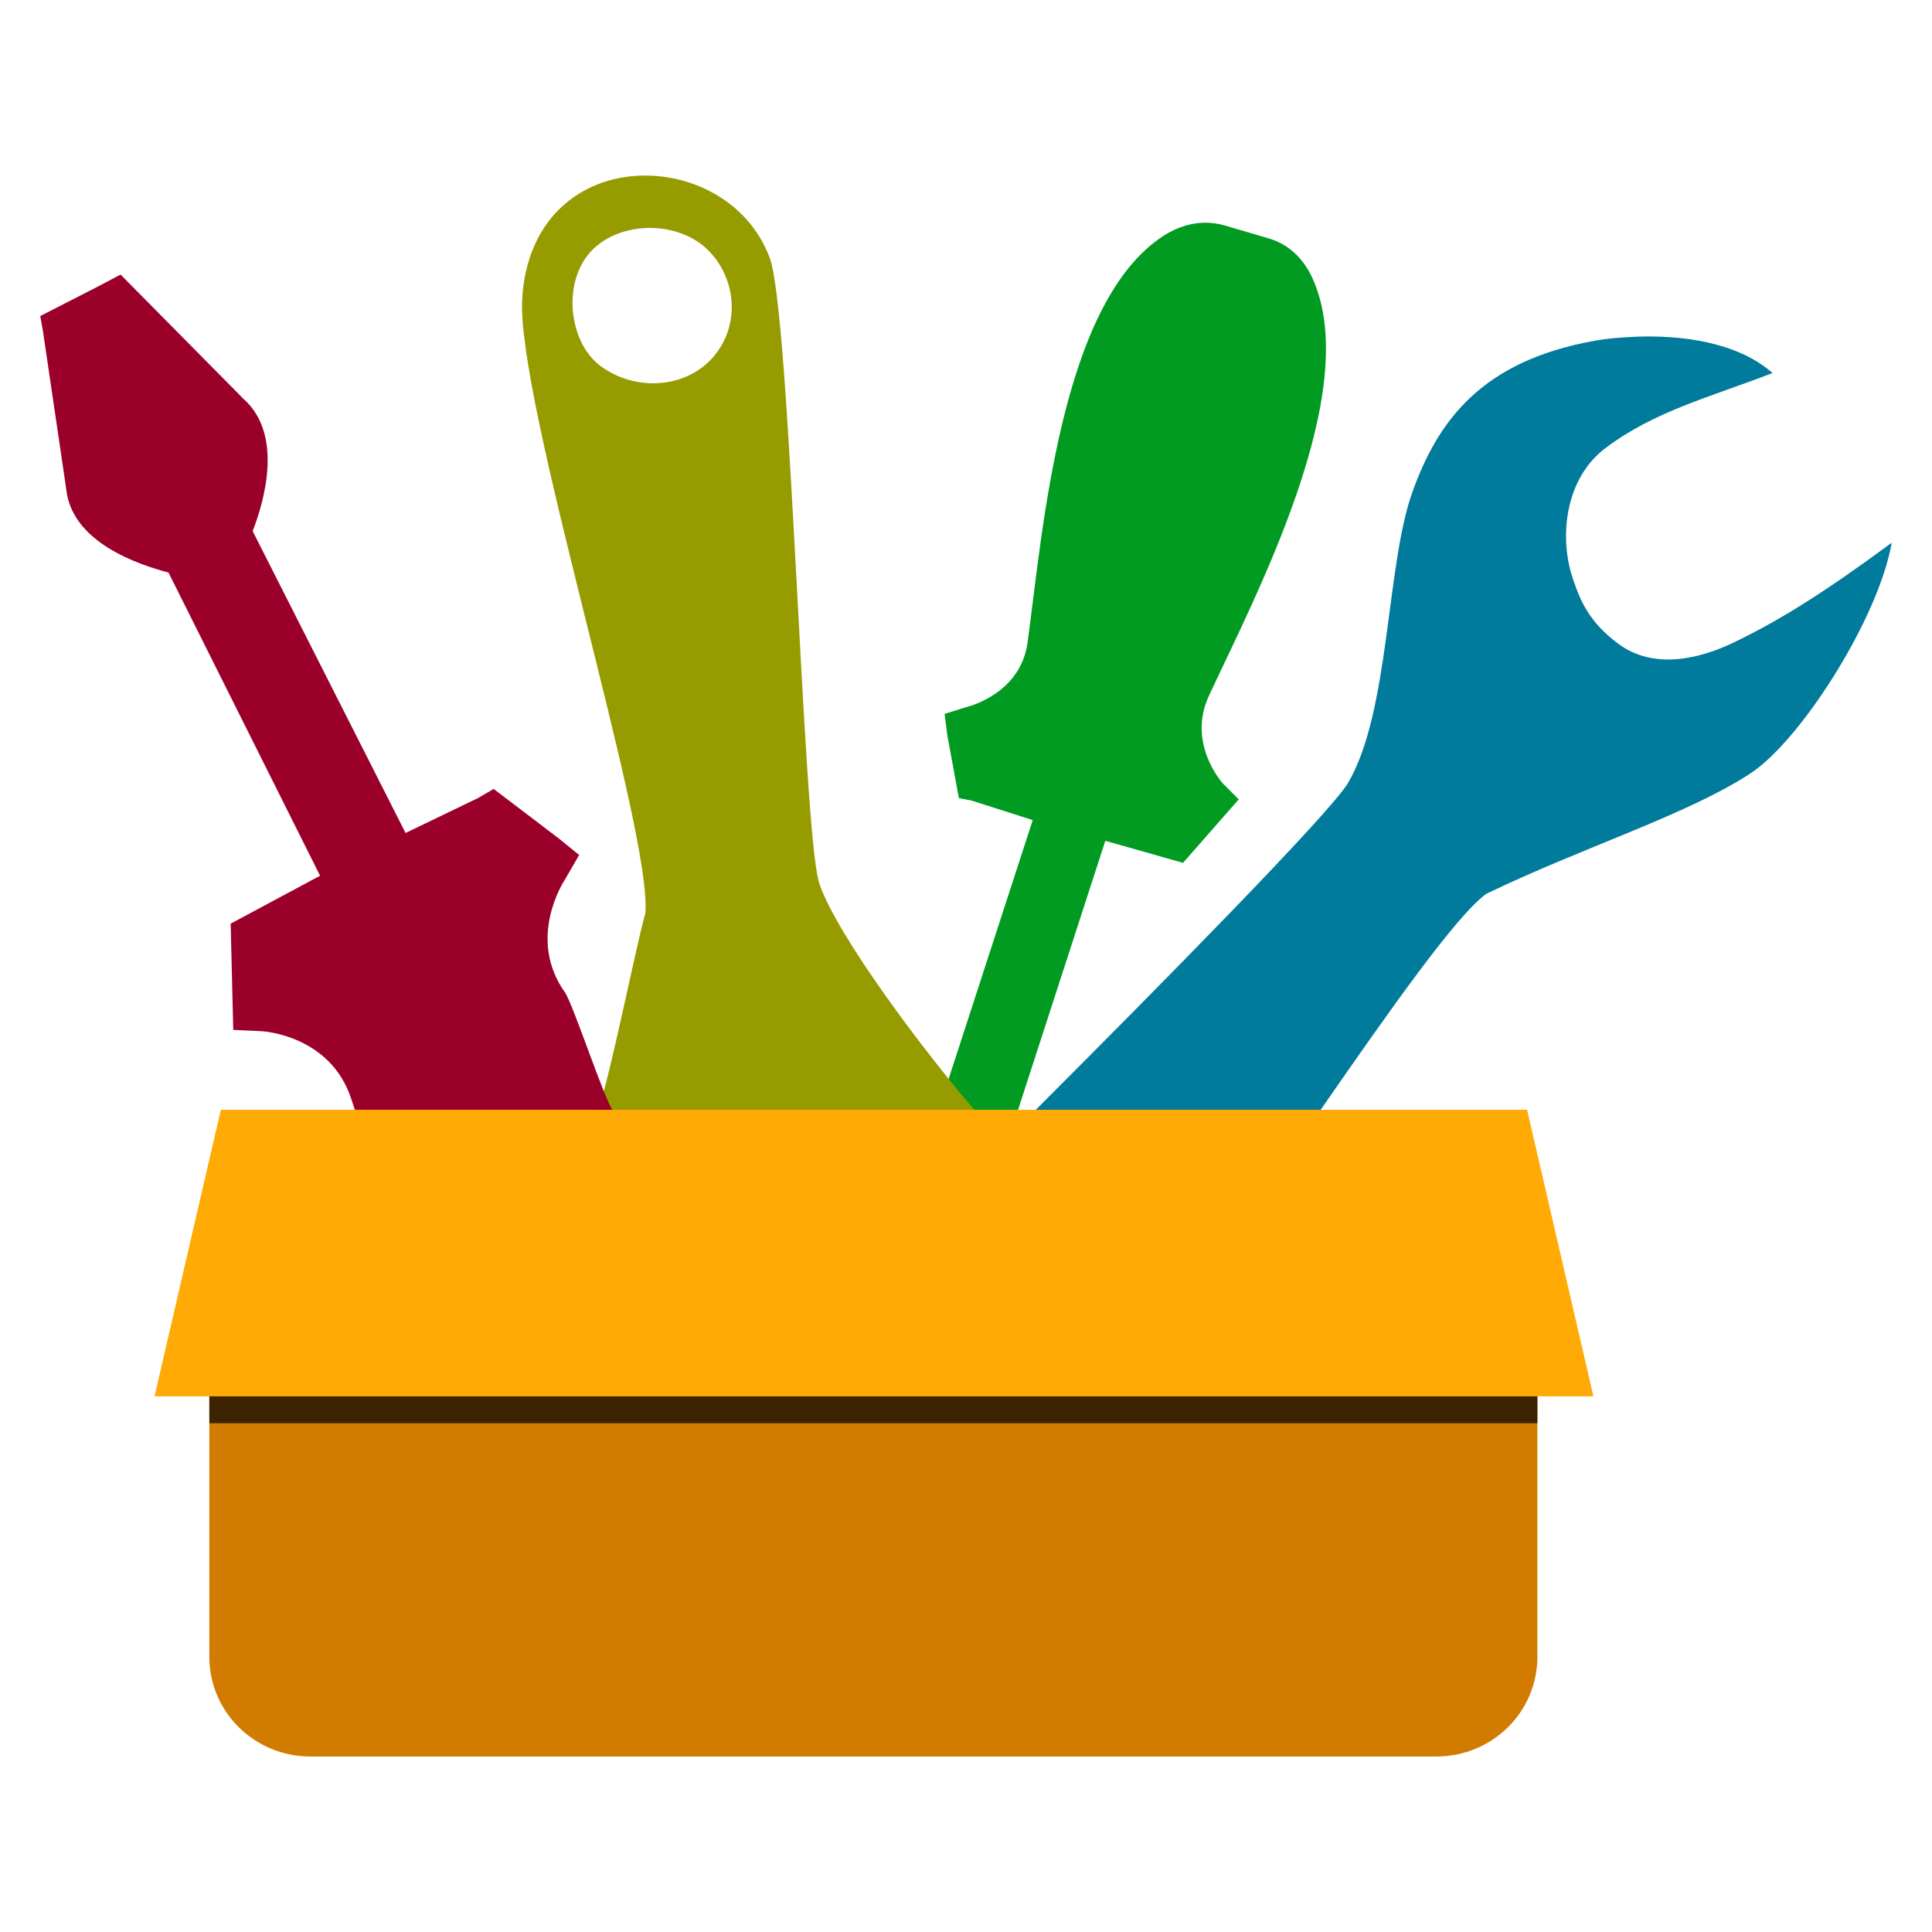
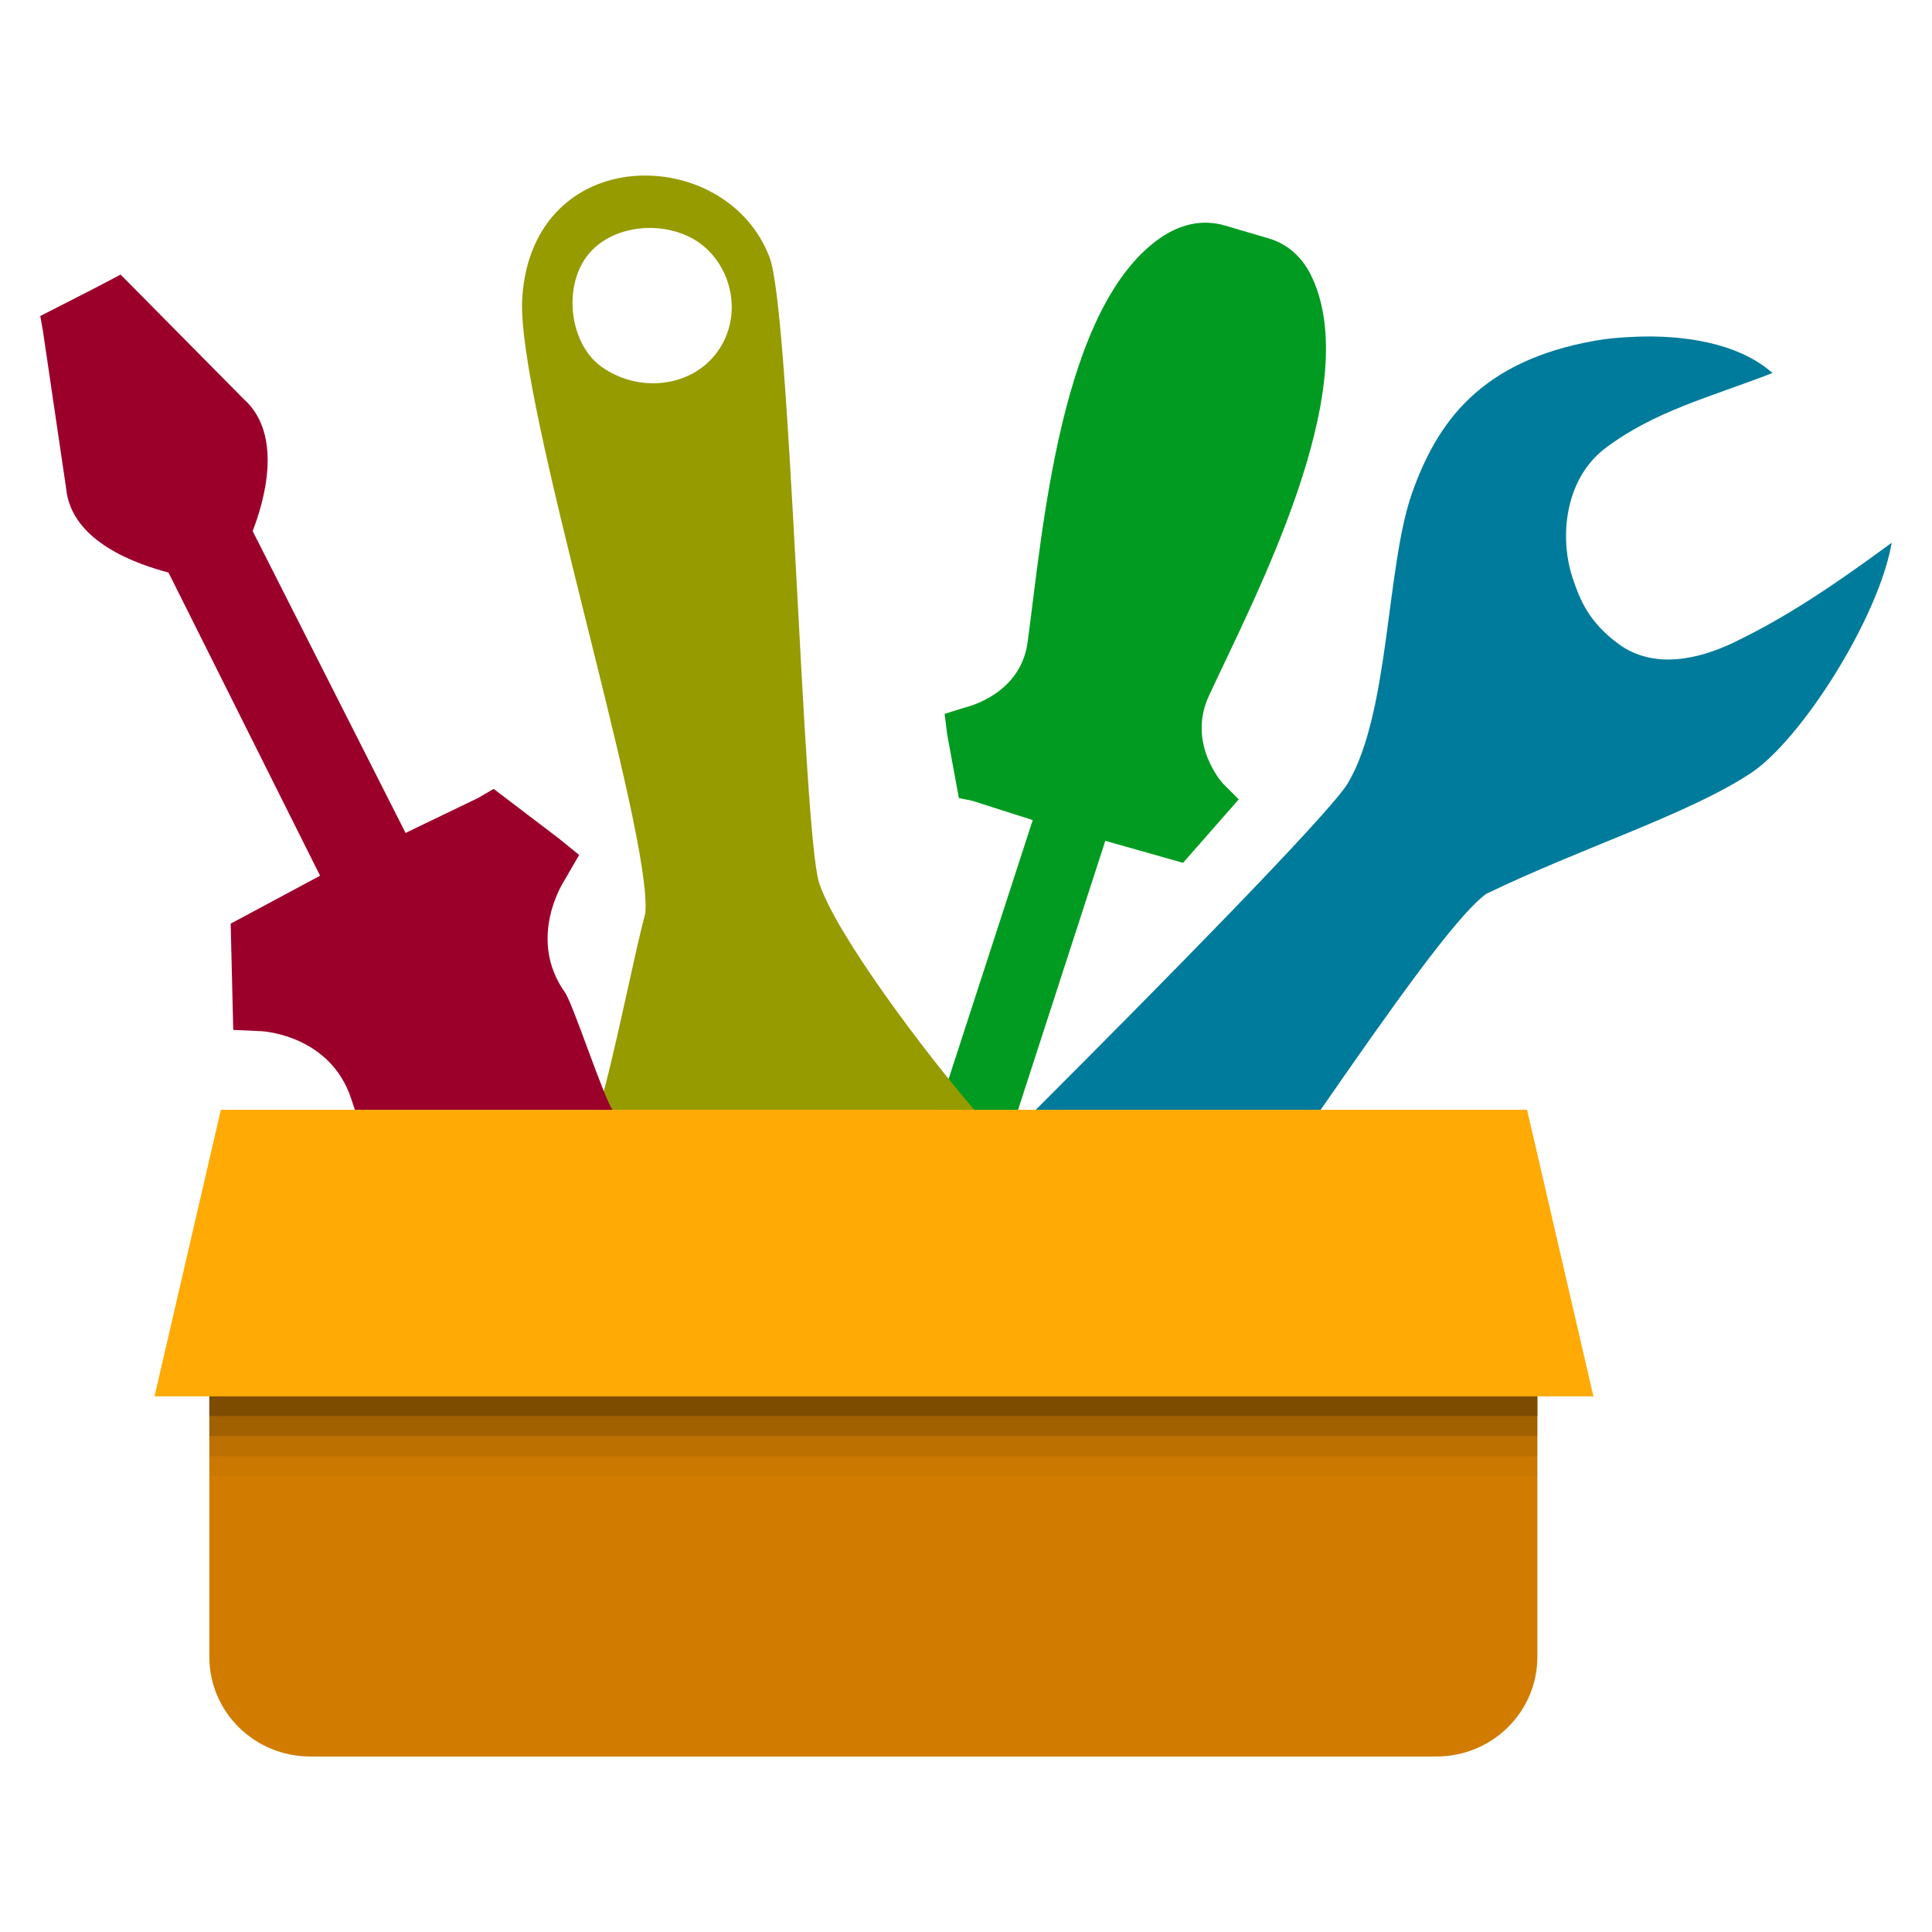
<svg xmlns="http://www.w3.org/2000/svg" width="48" version="1.1" height="48">
-   <g style="stroke:none">
-     <path style="fill:#d17c00;display:block;color:#000" id="path3591" d="m 5.201,34.478 -0,6.683 c -4.12e-05,1.378 1.125,2.479 2.511,2.479 h 27.973 c 1.386,0 2.511,-1.101 2.511,-2.479 l 0,-6.683 z " />
-     <g style="font-size:12px" id="g7">
-       <path style="fill:#009b20" id="path3949" d="m 30.036,5.535 c -0.386,-0.019 -0.776,0.096 -1.127,0.322 -2.582,1.67 -3.006,7.401 -3.38,10.108 -0.177,1.286 -1.491,1.596 -1.545,1.61 l -.515,.161 .064,.515 .29,1.577 .322,.064 1.513,.483 -2.343,7.211 h 1.974 l 2.172,-6.696 1.931,.547 1.384,-1.577 -.386,-.386 c -0.039,-0.041 -0.901,-1.012 -0.354,-2.189 1.151,-2.478 3.844,-7.564 2.575,-10.365 -0.23,-0.508 -0.599,-0.852 -1.094,-0.998 l -1.095,-.322 c -0.124,-0.036 -0.258,-0.058 -0.386,-0.064 Z " />
-       <path style="fill:#969b00" id="path3951" d="m 15.711,4.376 c -1.371,0.128 -2.612,1.103 -2.736,3.026 -0.164,2.536 3.242,13.262 3.058,15.29 -0.262,0.942 -0.859,3.993 -1.174,4.893 l 9.36,0 C 23.057,26.247 20.765,23.227 20.346,21.919 19.94,20.527 19.638,7.774 19.123,6.404 18.58,4.957 17.082,4.248 15.711,4.376 Z m 0.515,1.288 c 0.399,0.013 0.809,0.134 1.127,0.354 0.815,0.563 1.125,1.791 0.483,2.704 -0.642,0.913 -1.976,1.05 -2.897,0.386 -0.762,-0.549 -0.953,-1.897 -0.386,-2.704 0.354,-0.504 1.008,-0.762 1.674,-0.74 z" />
-       <path style="fill:#9b002b" id="path3945" d="m 2.996,6.822 -.612,.322 -1.384,.708 .064,.354 .579,3.927 c 0.127,1.346 1.807,1.897 2.543,2.092 l 3.766,7.532 -2.221,1.191 .064,2.64 .708,.032 c 0.071,0.004 1.707,0.117 2.221,1.674 0.031,0.093 0.067,0.195 0.097,0.29 l 2.156,.001 h 4.248 c -0.22,-0.29 -0.988,-2.644 -1.19,-2.93 -0.949,-1.337 -0.039,-2.742 0,-2.801 l .354,-.612 -.515,-.418 -1.609,-1.223 -.386,.225 -1.803,.869 -3.799,-7.5 c 0.261,-0.671 0.791,-2.377 -0.225,-3.283 l -.032,-.032 z " />
-       <path style="fill:#007b9b" id="path4166" d="m 40.626,8.367 c -0.377,0.015 -0.703,0.044 -0.998,0.097 -2.855,0.508 -3.917,2.03 -4.539,3.766 -0.657,1.833 -0.556,5.484 -1.61,7.243 -0.517,0.815 -4.726,5.08 -7.758,8.112 l 2.06,-5e-4 5.022,0 c 1.725,-2.488 3.371,-4.828 4.12,-5.376 2.37,-1.147 5.007,-1.97 6.567,-2.994 1.251,-0.821 3.183,-3.851 3.509,-5.73 -1.695,1.248 -2.771,1.922 -3.927,2.479 -0.864,0.416 -1.992,0.678 -2.865,0.032 -0.751,-0.556 -0.958,-1.114 -1.127,-1.61 -0.36,-1.057 -0.186,-2.505 0.805,-3.251 1.218,-0.918 2.557,-1.252 4.153,-1.867 -0.88,-0.776 -2.281,-0.947 -3.412,-0.901 z" />
-     </g>
-     <g style="color:#000">
-       <path style="fill:#3d2400" id="path3933" d="m 5.201,34.68 0,.68 32.995,0 0,-.68 z " />
-       <path style="fill:#ffaa05" id="path4306" d="m 5.487,27.573 -1.648,7.119 35.749,0 -1.648,-7.119 z" />
+   <g style="color:#000">
+     <path style="fill:#d17c00;display:block" d="m 5.201,34.478 -2e-4,6.683 c -4.12e-5,1.378 1.125,2.479 2.511,2.479 h 27.973 c 1.386,0 2.511,-1.101 2.511,-2.479 l 10e-5,-6.683 z" />
+     <g style="fill:#3d2400">
+       <path style="opacity:.05" d="m 5.201,34.68 v 2 h 32.995 v -2 z" />
+       <path style="opacity:.1" d="m 5.201,34.68 v 1.5 h 32.995 v -1.5 z" />
+       <path style="opacity:.2" d="m 5.201,34.68 v 1 h 32.995 v -1 z" />
    </g>
  </g>
+   <path style="fill:#009b20" d="m 30.036,5.535 c -0.386,-0.019 -0.776,0.096 -1.127,0.322 -2.582,1.67 -3.006,7.401 -3.38,10.108 -0.177,1.286 -1.491,1.596 -1.545,1.61 l -.515,.161 .064,.515 .29,1.577 .322,.064 1.513,.483 -2.343,7.211 h 1.974 l 2.172,-6.696 1.931,.547 1.384,-1.577 -.386,-.386 c -0.039,-0.041 -0.901,-1.012 -0.354,-2.189 1.151,-2.478 3.844,-7.564 2.575,-10.365 -0.23,-0.508 -0.599,-0.852 -1.094,-0.998 l -1.095,-.322 c -0.124,-0.036 -0.258,-0.058 -0.386,-0.064 Z " />
+   <path style="fill:#969b00" d="m 15.711,4.376 c -1.371,0.128 -2.612,1.103 -2.736,3.026 -0.164,2.536 3.242,13.262 3.058,15.29 -0.262,0.942 -0.859,3.993 -1.174,4.893 H 24.218 C 23.057,26.247 20.765,23.227 20.346,21.919 19.94,20.527 19.638,7.774 19.123,6.404 18.58,4.957 17.082,4.248 15.711,4.376 Z m 0.515,1.288 c 0.399,0.013 0.809,0.134 1.127,0.354 0.815,0.563 1.125,1.791 0.483,2.704 -0.642,0.913 -1.976,1.05 -2.897,0.386 -0.762,-0.549 -0.953,-1.897 -0.386,-2.704 0.354,-0.504 1.008,-0.762 1.674,-0.74 z" />
+   <path style="fill:#9b002b" d="m 2.996,6.822 -.612,.322 -1.384,.708 .064,.354 .579,3.927 c 0.127,1.346 1.807,1.897 2.543,2.092 l 3.766,7.532 -2.221,1.191 .064,2.64 .708,.032 c 0.071,0.004 1.707,0.117 2.221,1.674 0.031,0.093 0.067,0.195 0.097,0.29 l 2.156,0 h 4.248 c -0.22,-0.29 -0.988,-2.644 -1.19,-2.93 -0.949,-1.337 -0.039,-2.742 0,-2.801 l .354,-.612 -.515,-.418 -1.609,-1.223 -.386,.225 -1.803,.869 -3.799,-7.5 c 0.261,-0.671 0.791,-2.377 -0.225,-3.283 l -.032,-.032 z " />
+   <path style="fill:#007b9b" d="m 40.626,8.367 c -0.377,0.015 -0.703,0.044 -0.998,0.097 -2.855,0.508 -3.917,2.03 -4.539,3.766 -0.657,1.833 -0.556,5.484 -1.61,7.243 -0.517,0.815 -4.726,5.08 -7.758,8.112 l 2.06,-5e-4 h 5.022 c 1.725,-2.488 3.371,-4.828 4.12,-5.376 2.37,-1.147 5.007,-1.97 6.567,-2.994 1.251,-0.821 3.183,-3.851 3.509,-5.73 -1.695,1.248 -2.771,1.922 -3.927,2.479 -0.864,0.416 -1.992,0.678 -2.865,0.032 -0.751,-0.556 -0.958,-1.114 -1.127,-1.61 -0.36,-1.057 -0.186,-2.505 0.805,-3.251 1.218,-0.918 2.557,-1.252 4.153,-1.867 -0.88,-0.776 -2.281,-0.947 -3.412,-0.901 z" />
+   <g style="color:#000">
+     <path style="opacity:.35;fill:#3d2400" d="m 5.201,34.68 v 0.5 h 32.995 v -0.5 z" />
+     <path style="fill:#ffaa05" d="m 5.487,27.573 -1.648,7.119 h 35.749 l -1.648,-7.119 z" />
+   </g>
</svg>
